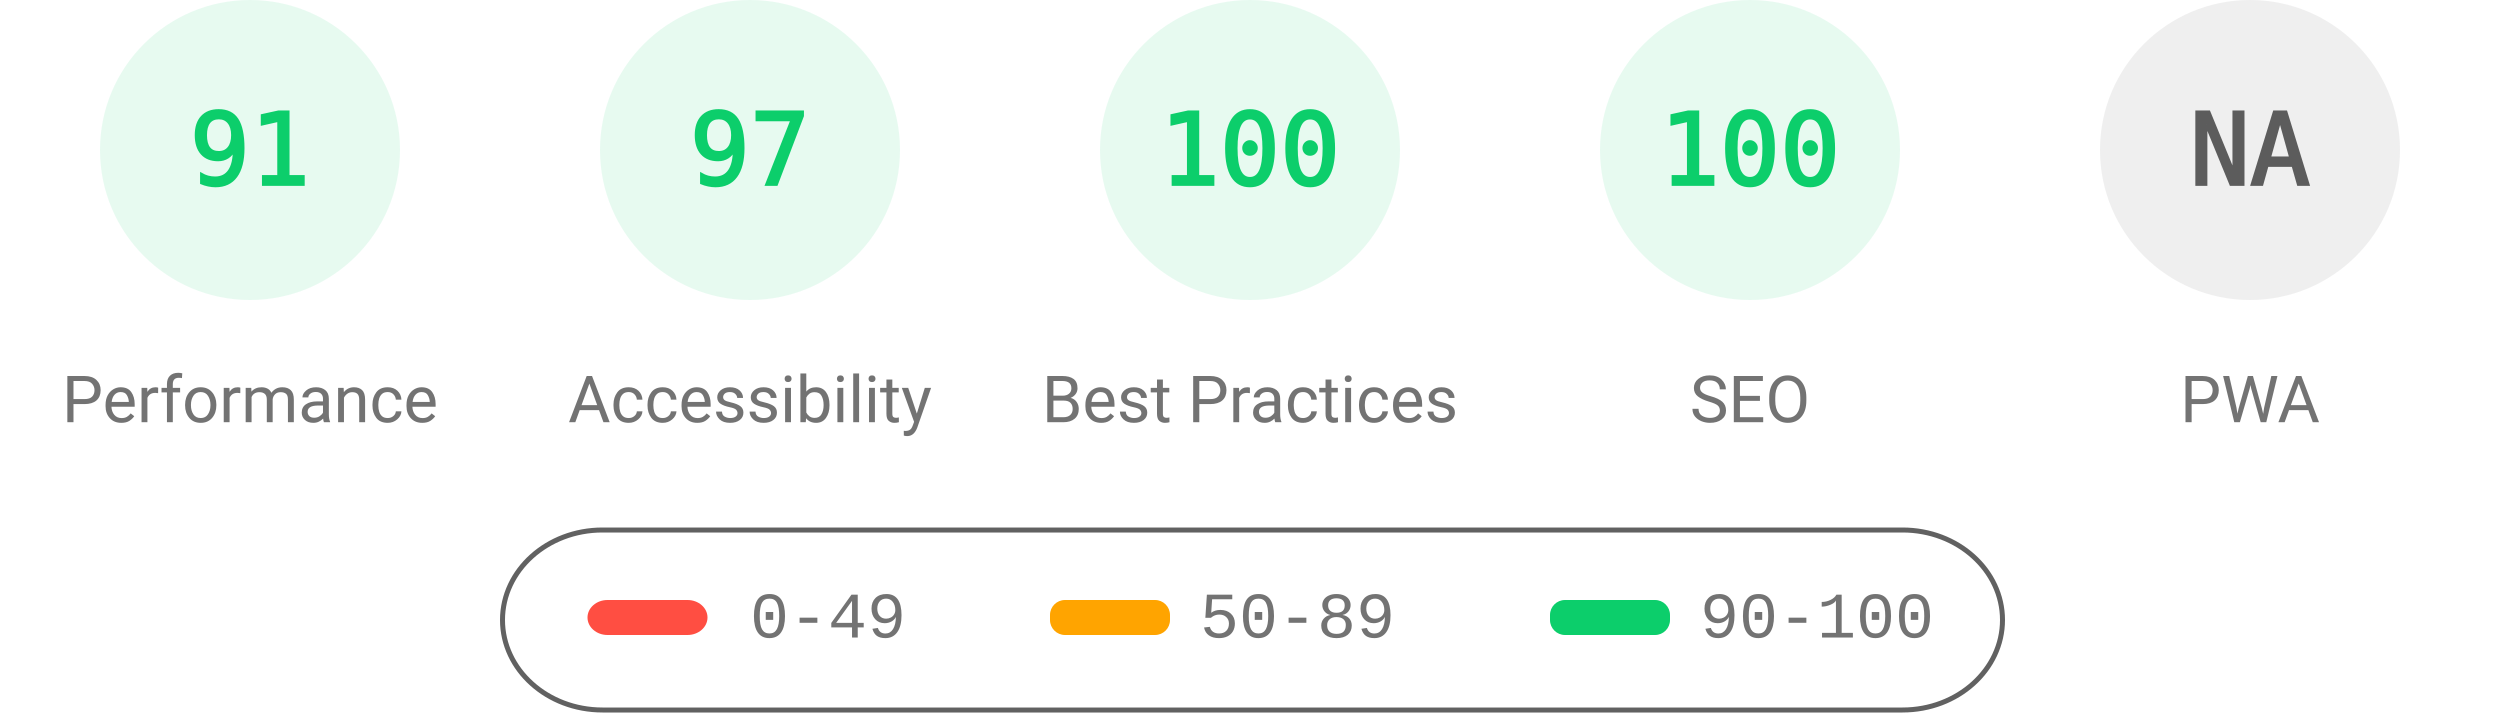
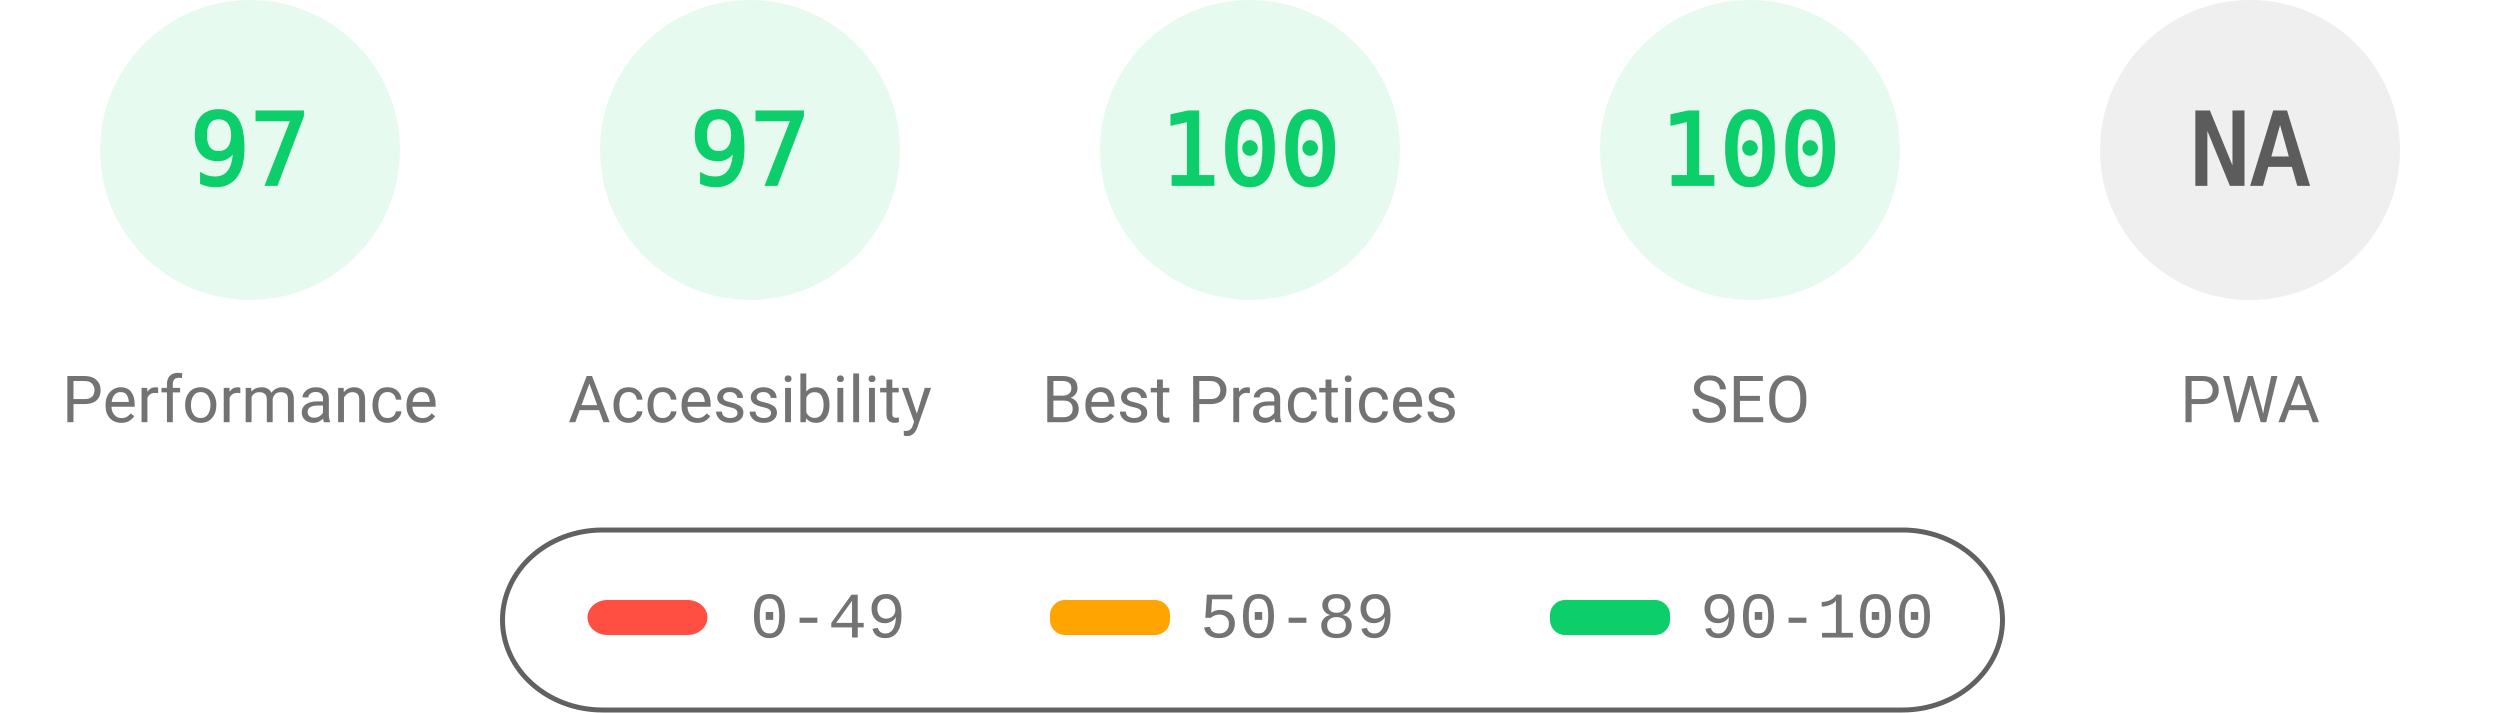
<svg xmlns="http://www.w3.org/2000/svg" fill="none" width="1000" height="285">
  <style>.gauge-base{opacity:.1}.gauge-arc{fill:none;animation-delay:250ms;stroke-linecap:round;transform:rotate(-90deg);transform-origin:100px 60px;animation:load-gauge 1s ease forwards}.guage-text{font-size:40px;font-family:monospace;text-align:center}.guage-red{color:#ff4e42;fill:#ff4e42;stroke:#ff4e42}.guage-orange{color:#ffa400;fill:#ffa400;stroke:#ffa400}.guage-green{color:#0cce6b;fill:#0cce6b;stroke:#0cce6b}.guage-undefined{color:#5c5c5c;fill:#5c5c5c;stroke:#5c5c5c}.guage-title{color:#737373;fill:#737373;stroke:none;font-size:26px;line-height:26px;font-family:Roboto,Halvetica,Arial,sans-serif}@keyframes load-gauge{from{stroke-dasharray:0 352.858}}</style>
  <svg class="guage-div guage-perf guage-green" viewBox="0 0 200 200" width="200" height="200">
    <circle class="gauge-base" r="56" cx="100" cy="60" stroke-width="8" />
-     <circle class="gauge-arc guage-arc-1" r="56" cx="100" cy="60" stroke-width="8" style="stroke-dasharray:320.191,351.858" />
-     <text class="guage-text" x="100" y="60" alignment-baseline="central" dominant-baseline="central" text-anchor="middle">91</text>
+     <circle class="gauge-arc guage-arc-1" r="56" cx="100" cy="60" stroke-width="8" style="stroke-dasharray:341.302,351.858" />
+     <text class="guage-text" x="100" y="60" alignment-baseline="central" dominant-baseline="central" text-anchor="middle">97</text>
    <text class="guage-title" x="100" y="160" alignment-baseline="central" dominant-baseline="central" text-anchor="middle">Performance</text>
  </svg>
  <svg class="guage-div guage-acc guage-green" viewBox="0 0 200 200" width="200" height="200" x="200">
    <circle class="gauge-base" r="56" cx="100" cy="60" stroke-width="8" />
    <circle class="gauge-arc guage-arc-2" r="56" cx="100" cy="60" stroke-width="8" style="stroke-dasharray:341.302,351.858" />
    <text class="guage-text" x="100" y="60" alignment-baseline="central" dominant-baseline="central" text-anchor="middle">97</text>
    <text class="guage-title" x="100" y="160" alignment-baseline="central" dominant-baseline="central" text-anchor="middle">Accessibility</text>
  </svg>
  <svg class="guage-div guage-best guage-green" viewBox="0 0 200 200" width="200" height="200" x="400">
    <circle class="gauge-base" r="56" cx="100" cy="60" stroke-width="8" />
    <circle class="gauge-arc guage-arc-3" r="56" cx="100" cy="60" stroke-width="8" style="stroke-dasharray:351.858,351.858" />
    <text class="guage-text" x="100" y="60" alignment-baseline="central" dominant-baseline="central" text-anchor="middle">100</text>
    <text class="guage-title" x="100" y="160" alignment-baseline="central" dominant-baseline="central" text-anchor="middle">Best Practices</text>
  </svg>
  <svg class="guage-div guage-seo guage-green" viewBox="0 0 200 200" width="200" height="200" x="600">
    <circle class="gauge-base" r="56" cx="100" cy="60" stroke-width="8" />
    <circle class="gauge-arc guage-arc-4" r="56" cx="100" cy="60" stroke-width="8" style="stroke-dasharray:351.858,351.858" />
    <text class="guage-text" x="100" y="60" alignment-baseline="central" dominant-baseline="central" text-anchor="middle">100</text>
    <text class="guage-title" x="100" y="160" alignment-baseline="central" dominant-baseline="central" text-anchor="middle">SEO</text>
  </svg>
  <svg class="guage-div guage-pwa guage-undefined" viewBox="0 0 200 200" width="200" height="200" x="800">
    <circle class="gauge-base" r="56" cx="100" cy="60" stroke-width="8" />
    <circle class="gauge-arc guage-arc-4" r="56" cx="100" cy="60" stroke-width="8" style="stroke-dasharray:351.858,351.858" />
    <text class="guage-text" x="100" y="60" alignment-baseline="central" dominant-baseline="central" text-anchor="middle">NA</text>
    <text class="guage-title" x="100" y="160" alignment-baseline="central" dominant-baseline="central" text-anchor="middle">PWA</text>
  </svg>
  <svg width="604" height="76" x="200" y="210">
    <path fill="none" id="canvas_background" d="M-1-1h604v80H-1z" />
    <rect fill-opacity="0" stroke="#616161" stroke-width="2" rx="40" id="svg_2" height="72" width="600" y="2" x="1" fill="#000" />
    <rect stroke="#000" rx="8" id="svg_3" height="14" width="48" y="30" x="35" stroke-opacity="null" stroke-width="0" fill="#ff4e42" />
    <rect stroke="#000" rx="6" id="svg_4" height="14" width="48" y="30" x="220" stroke-opacity="null" stroke-width="0" fill="#ffa400" />
    <rect stroke="#000" rx="6" id="svg_5" height="14" width="48" y="30" x="420" stroke-opacity="null" stroke-width="0" fill="#0cce6b" />
    <text xml:space="preserve" text-anchor="start" font-family="'Courier New', Courier, monospace" font-size="26" id="svg_6" y="45" x="100" stroke-opacity="null" stroke-width="0" stroke="#000" fill="#737373">0-49</text>
    <text xml:space="preserve" text-anchor="start" font-family="'Courier New', Courier, monospace" font-size="26" id="svg_7" y="45" x="280" stroke-opacity="null" stroke-width="0" stroke="#000" fill="#737373">50-89</text>
    <text xml:space="preserve" text-anchor="start" font-family="'Courier New', Courier, monospace" font-size="26" id="svg_8" y="45" x="480" stroke-opacity="null" stroke-width="0" stroke="#000" fill="#737373">90-100</text>
  </svg>
</svg>
